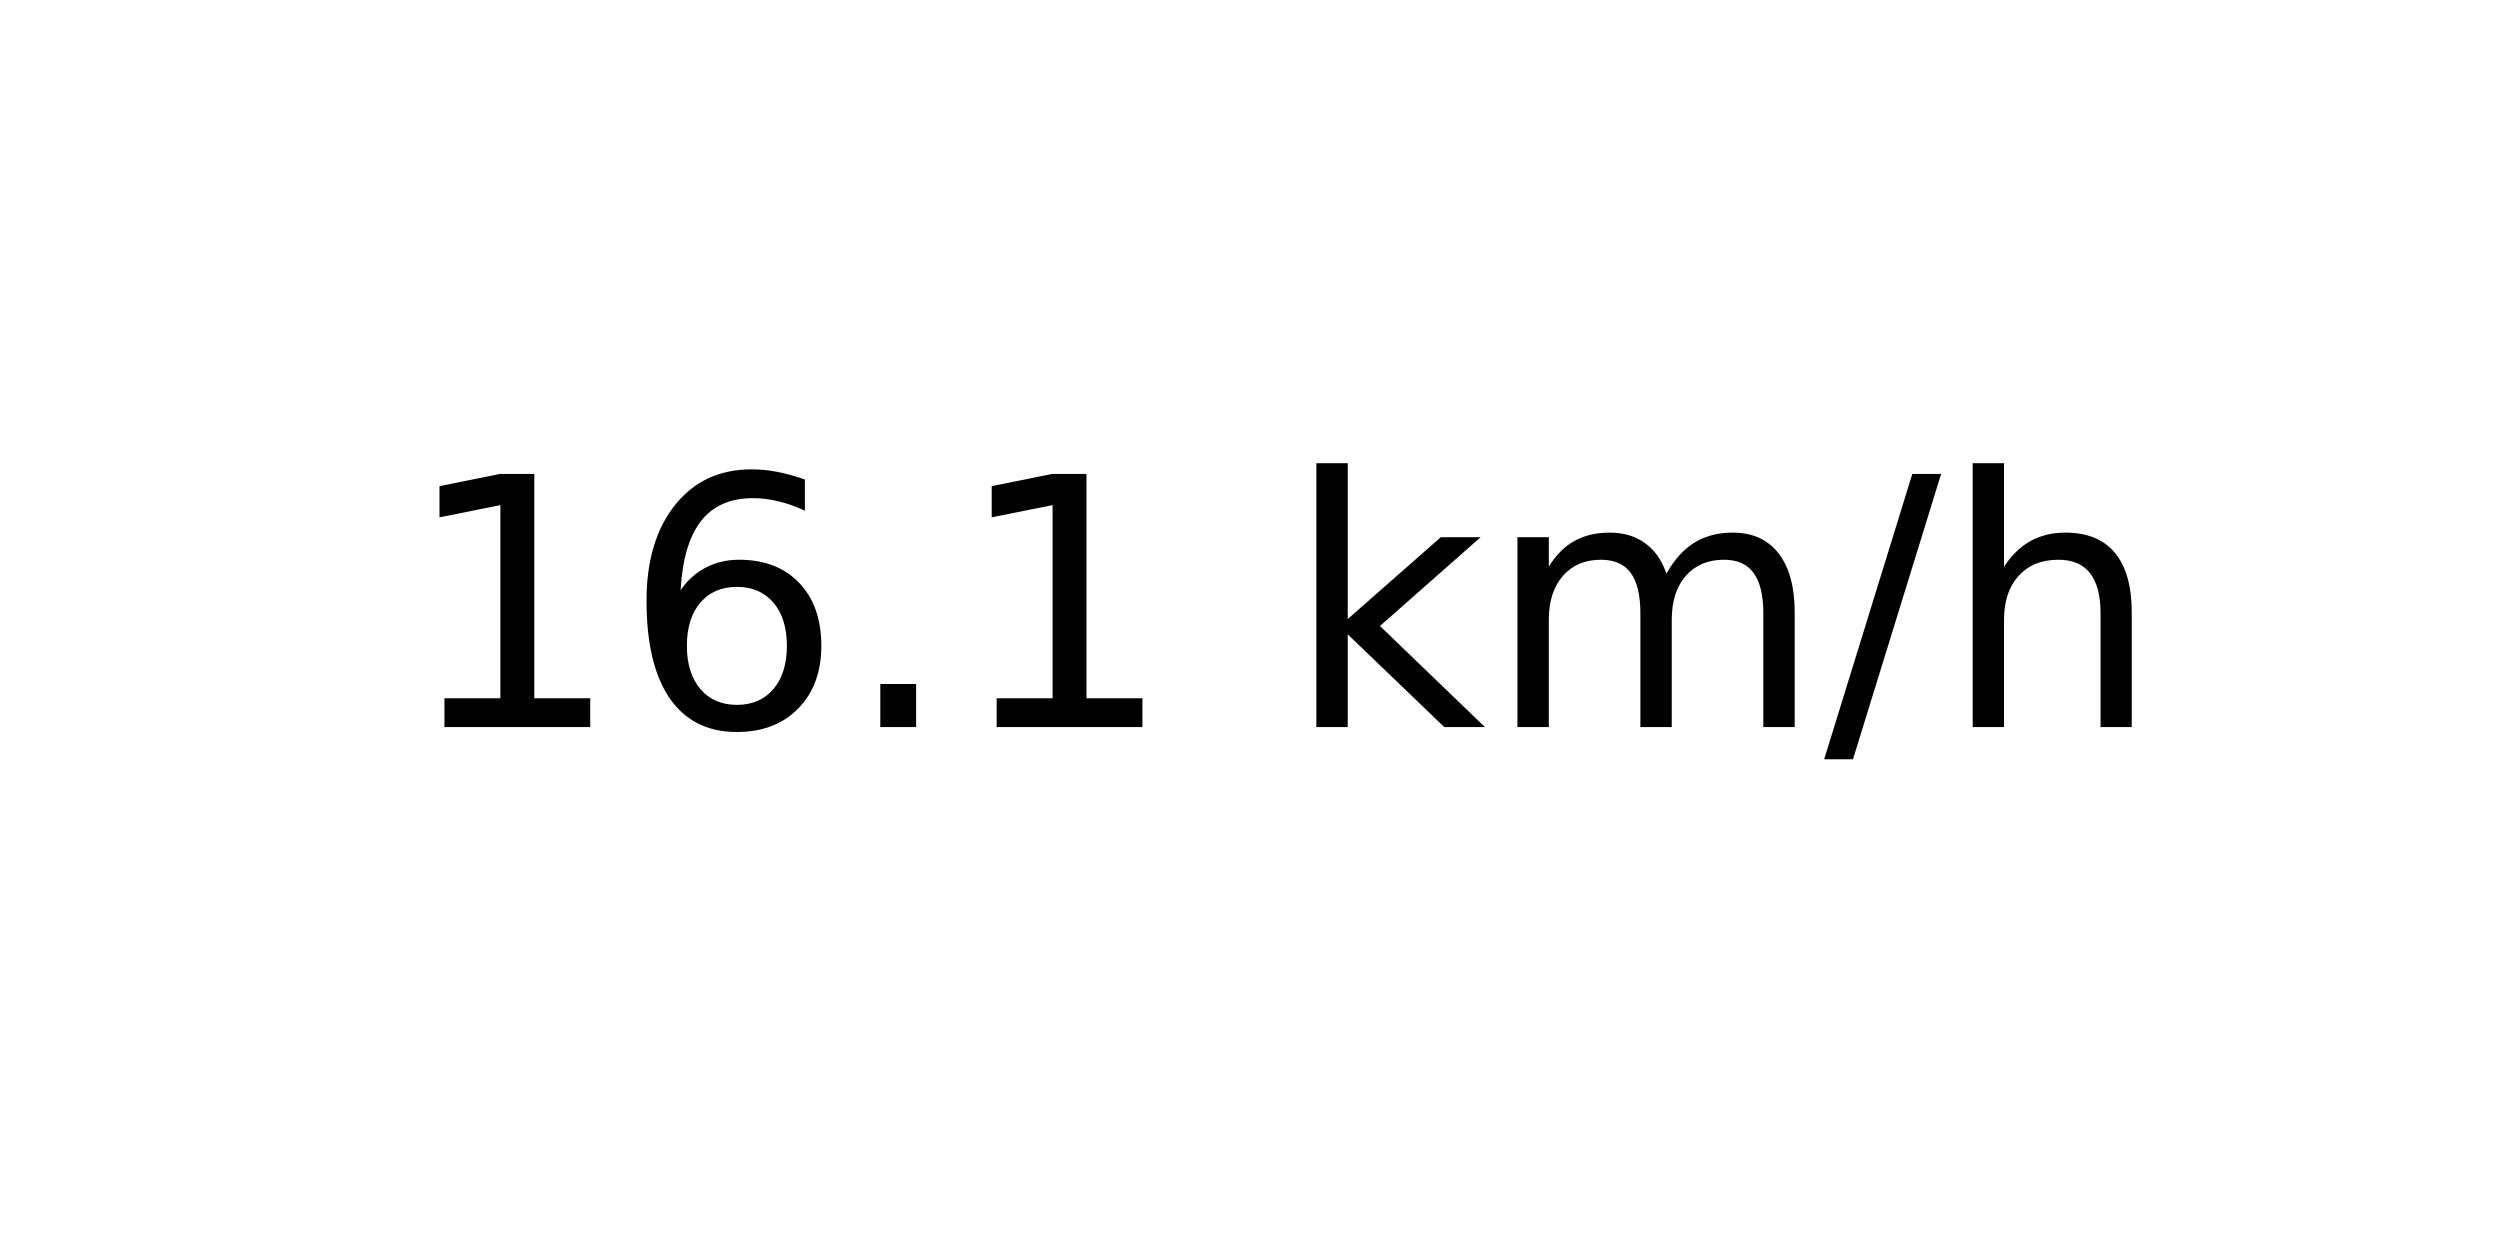
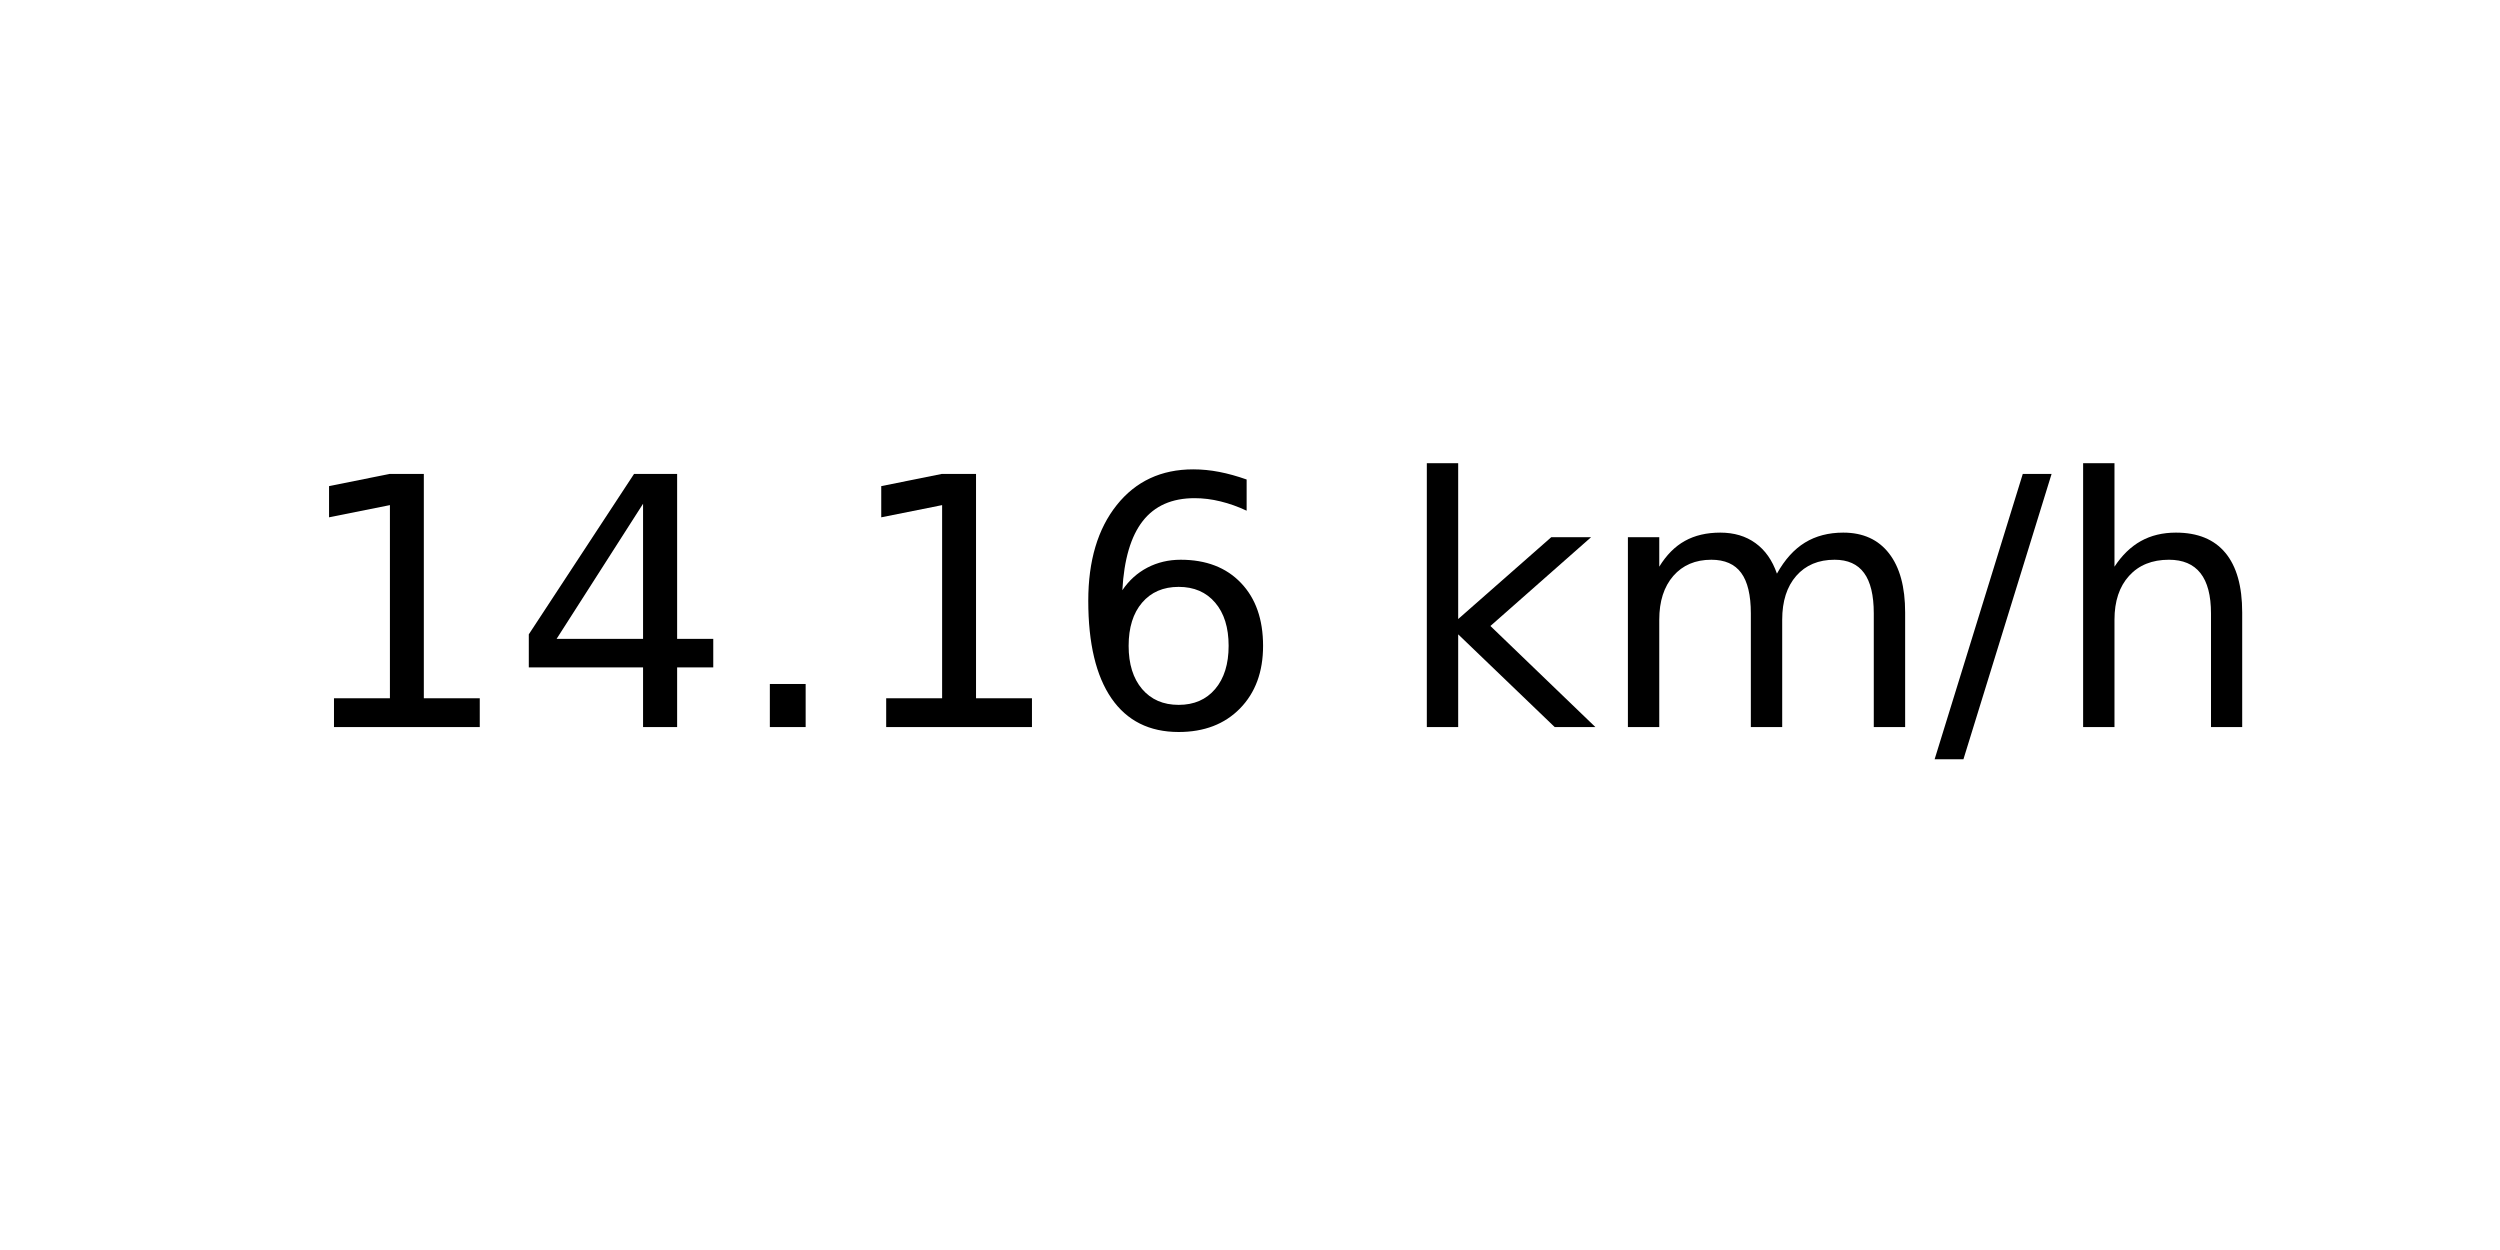
<svg xmlns="http://www.w3.org/2000/svg" xmlns:xlink="http://www.w3.org/1999/xlink" width="72pt" height="36pt" viewBox="0 0 72 36" version="1.1">
  <defs>
    <style type="text/css">*{stroke-linejoin: round; stroke-linecap: butt}</style>
  </defs>
  <g id="figure_1">
    <g id="axes_1">
      <g id="text_1">
-         <g transform="translate(11.55937 20.93937) scale(0.1 -0.1)">
+         <g transform="translate(8.378125 20.93937) scale(0.1 -0.1)">
          <defs>
            <path id="DejaVuSans-31" d="M 794 531  L 1825 531  L 1825 4091  L 703 3866  L 703 4441  L 1819 4666  L 2450 4666  L 2450 531  L 3481 531  L 3481 0  L 794 0  L 794 531  z " transform="scale(0.015625)" />
+             <path id="DejaVuSans-34" d="M 2419 4116  L 825 1625  L 2419 1625  L 2419 4116  z M 2253 4666  L 3047 4666  L 3047 1625  L 3713 1625  L 3713 1100  L 3047 1100  L 3047 0  L 2419 0  L 2419 1100  L 313 1100  L 313 1709  L 2253 4666  z " transform="scale(0.015625)" />
+             <path id="DejaVuSans-2e" d="M 684 794  L 1344 794  L 1344 0  L 684 0  L 684 794  z " transform="scale(0.015625)" />
            <path id="DejaVuSans-36" d="M 2113 2584  Q 1688 2584 1439 2293  Q 1191 2003 1191 1497  Q 1191 994 1439 701  Q 1688 409 2113 409  Q 2538 409 2786 701  Q 3034 994 3034 1497  Q 3034 2003 2786 2293  Q 2538 2584 2113 2584  z M 3366 4563  L 3366 3988  Q 3128 4100 2886 4159  Q 2644 4219 2406 4219  Q 1781 4219 1451 3797  Q 1122 3375 1075 2522  Q 1259 2794 1537 2939  Q 1816 3084 2150 3084  Q 2853 3084 3261 2657  Q 3669 2231 3669 1497  Q 3669 778 3244 343  Q 2819 -91 2113 -91  Q 1303 -91 875 529  Q 447 1150 447 2328  Q 447 3434 972 4092  Q 1497 4750 2381 4750  Q 2619 4750 2861 4703  Q 3103 4656 3366 4563  z " transform="scale(0.015625)" />
-             <path id="DejaVuSans-2e" d="M 684 794  L 1344 794  L 1344 0  L 684 0  L 684 794  z " transform="scale(0.015625)" />
            <path id="DejaVuSans-20" transform="scale(0.015625)" />
            <path id="DejaVuSans-6b" d="M 581 4863  L 1159 4863  L 1159 1991  L 2875 3500  L 3609 3500  L 1753 1863  L 3688 0  L 2938 0  L 1159 1709  L 1159 0  L 581 0  L 581 4863  z " transform="scale(0.015625)" />
            <path id="DejaVuSans-6d" d="M 3328 2828  Q 3544 3216 3844 3400  Q 4144 3584 4550 3584  Q 5097 3584 5394 3201  Q 5691 2819 5691 2113  L 5691 0  L 5113 0  L 5113 2094  Q 5113 2597 4934 2840  Q 4756 3084 4391 3084  Q 3944 3084 3684 2787  Q 3425 2491 3425 1978  L 3425 0  L 2847 0  L 2847 2094  Q 2847 2600 2669 2842  Q 2491 3084 2119 3084  Q 1678 3084 1418 2786  Q 1159 2488 1159 1978  L 1159 0  L 581 0  L 581 3500  L 1159 3500  L 1159 2956  Q 1356 3278 1631 3431  Q 1906 3584 2284 3584  Q 2666 3584 2933 3390  Q 3200 3197 3328 2828  z " transform="scale(0.015625)" />
            <path id="DejaVuSans-2f" d="M 1625 4666  L 2156 4666  L 531 -594  L 0 -594  L 1625 4666  z " transform="scale(0.015625)" />
            <path id="DejaVuSans-68" d="M 3513 2113  L 3513 0  L 2938 0  L 2938 2094  Q 2938 2591 2744 2837  Q 2550 3084 2163 3084  Q 1697 3084 1428 2787  Q 1159 2491 1159 1978  L 1159 0  L 581 0  L 581 4863  L 1159 4863  L 1159 2956  Q 1366 3272 1645 3428  Q 1925 3584 2291 3584  Q 2894 3584 3203 3211  Q 3513 2838 3513 2113  z " transform="scale(0.015625)" />
          </defs>
          <use xlink:href="#DejaVuSans-31" />
-           <use xlink:href="#DejaVuSans-36" x="63.623" />
+           <use xlink:href="#DejaVuSans-34" x="63.623" />
          <use xlink:href="#DejaVuSans-2e" x="127.246" />
          <use xlink:href="#DejaVuSans-31" x="159.033" />
-           <use xlink:href="#DejaVuSans-20" x="222.656" />
-           <use xlink:href="#DejaVuSans-6b" x="254.443" />
-           <use xlink:href="#DejaVuSans-6d" x="312.354" />
-           <use xlink:href="#DejaVuSans-2f" x="409.766" />
-           <use xlink:href="#DejaVuSans-68" x="443.457" />
+           <use xlink:href="#DejaVuSans-36" x="222.656" />
+           <use xlink:href="#DejaVuSans-20" x="286.279" />
+           <use xlink:href="#DejaVuSans-6b" x="318.066" />
+           <use xlink:href="#DejaVuSans-6d" x="375.977" />
+           <use xlink:href="#DejaVuSans-2f" x="473.389" />
+           <use xlink:href="#DejaVuSans-68" x="507.08" />
        </g>
      </g>
    </g>
  </g>
</svg>
